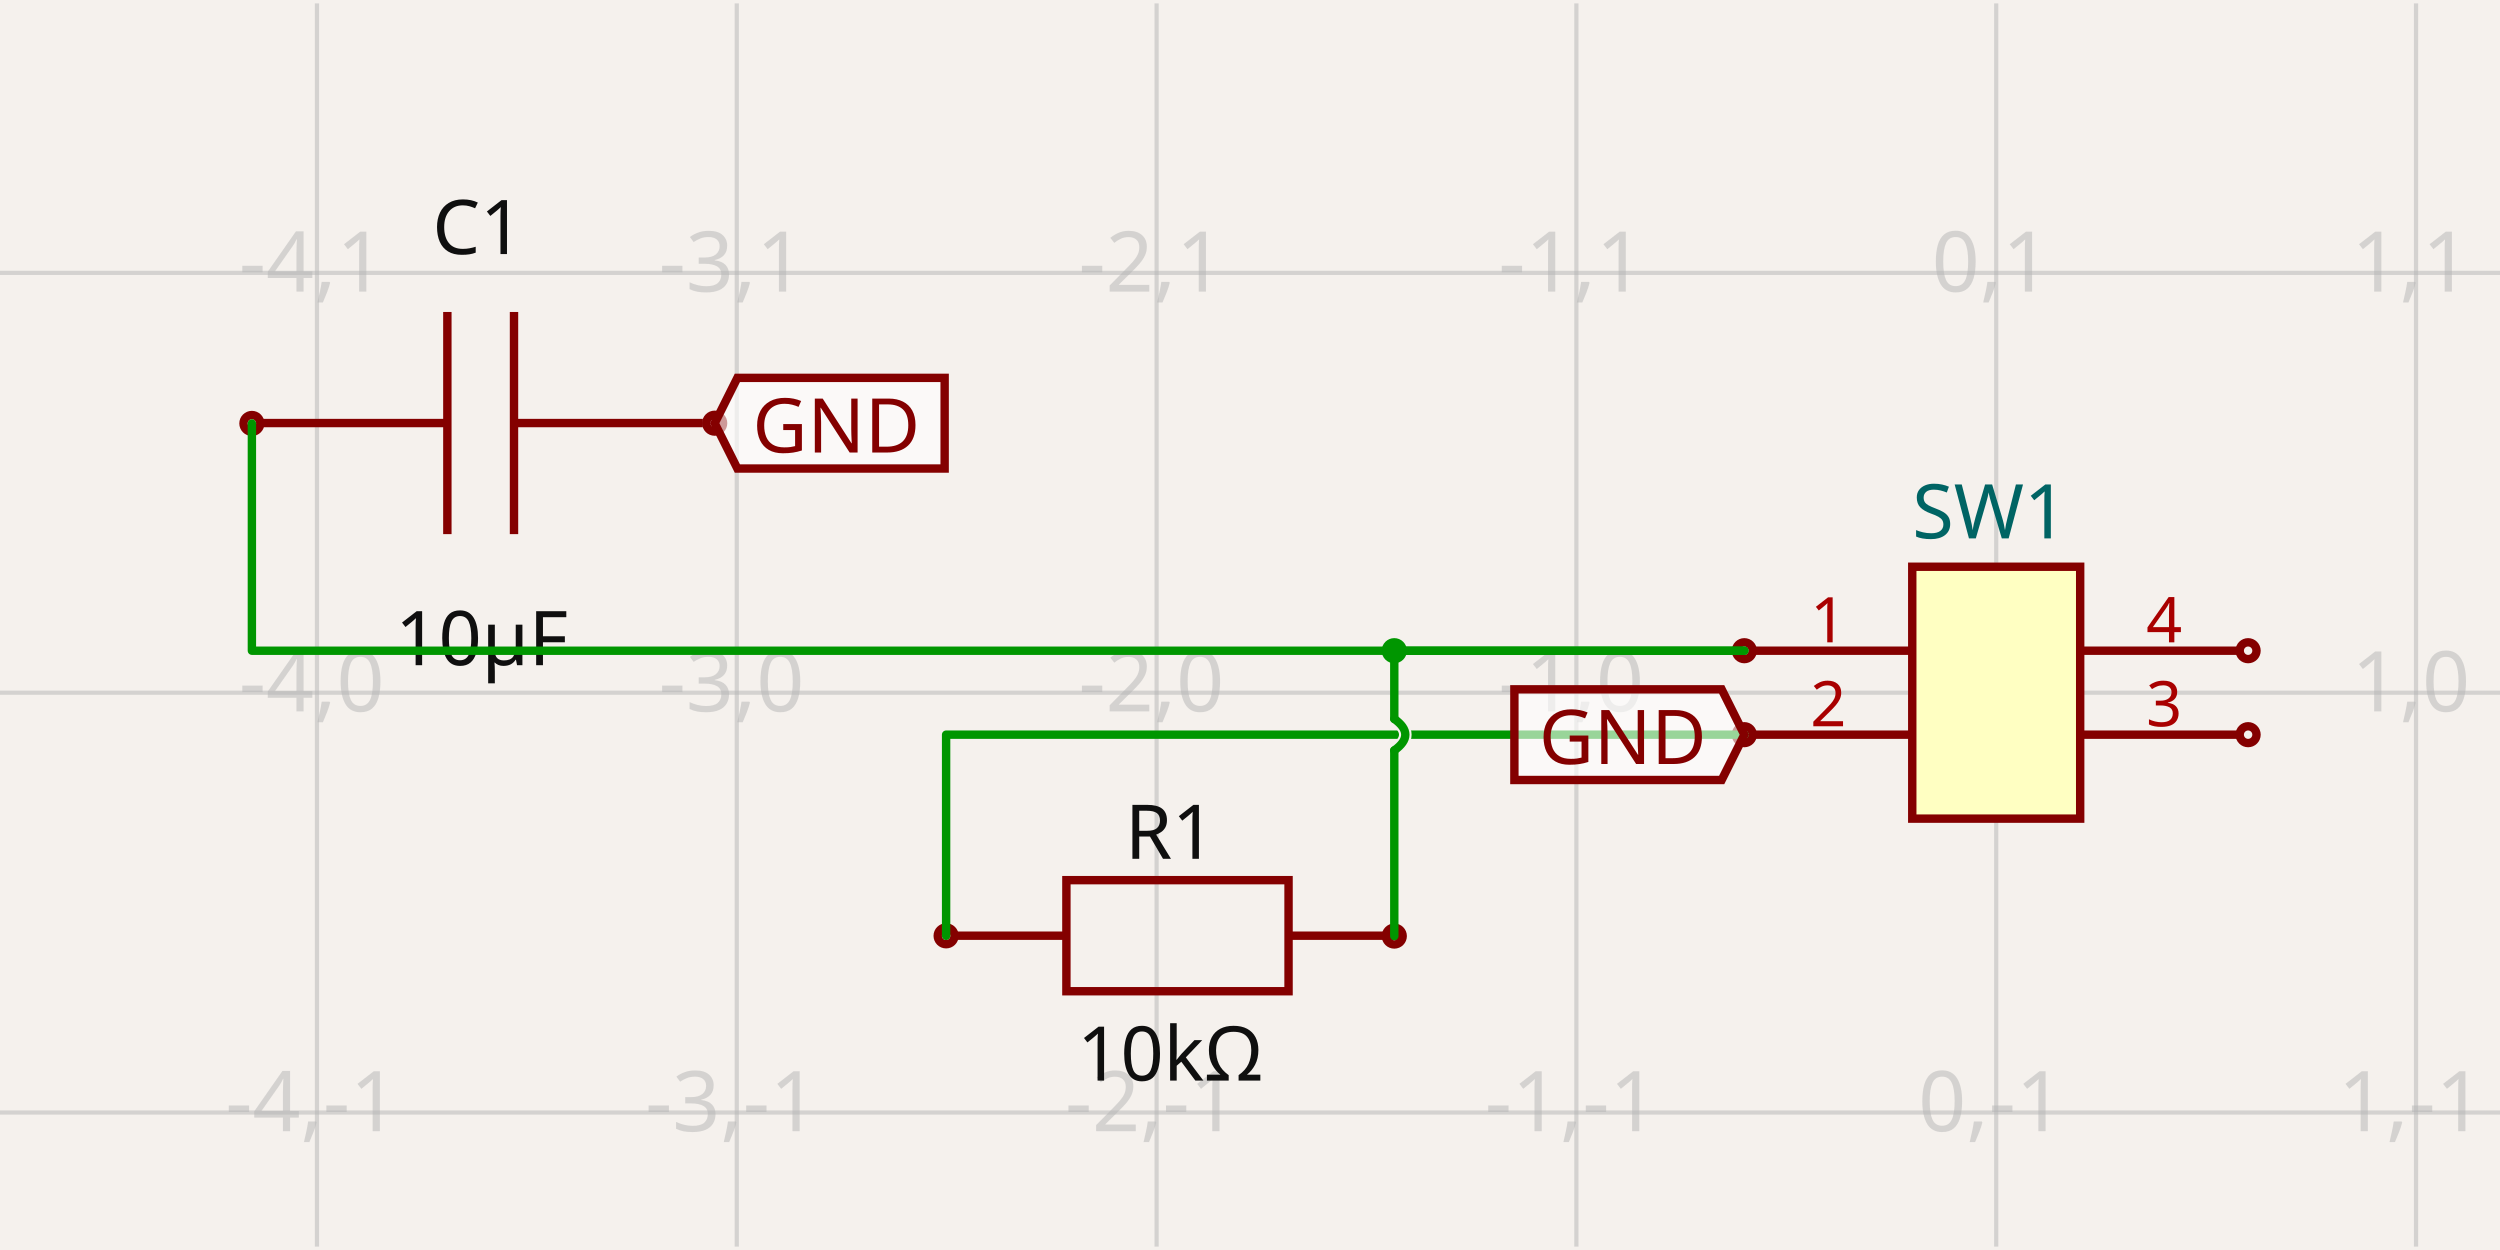
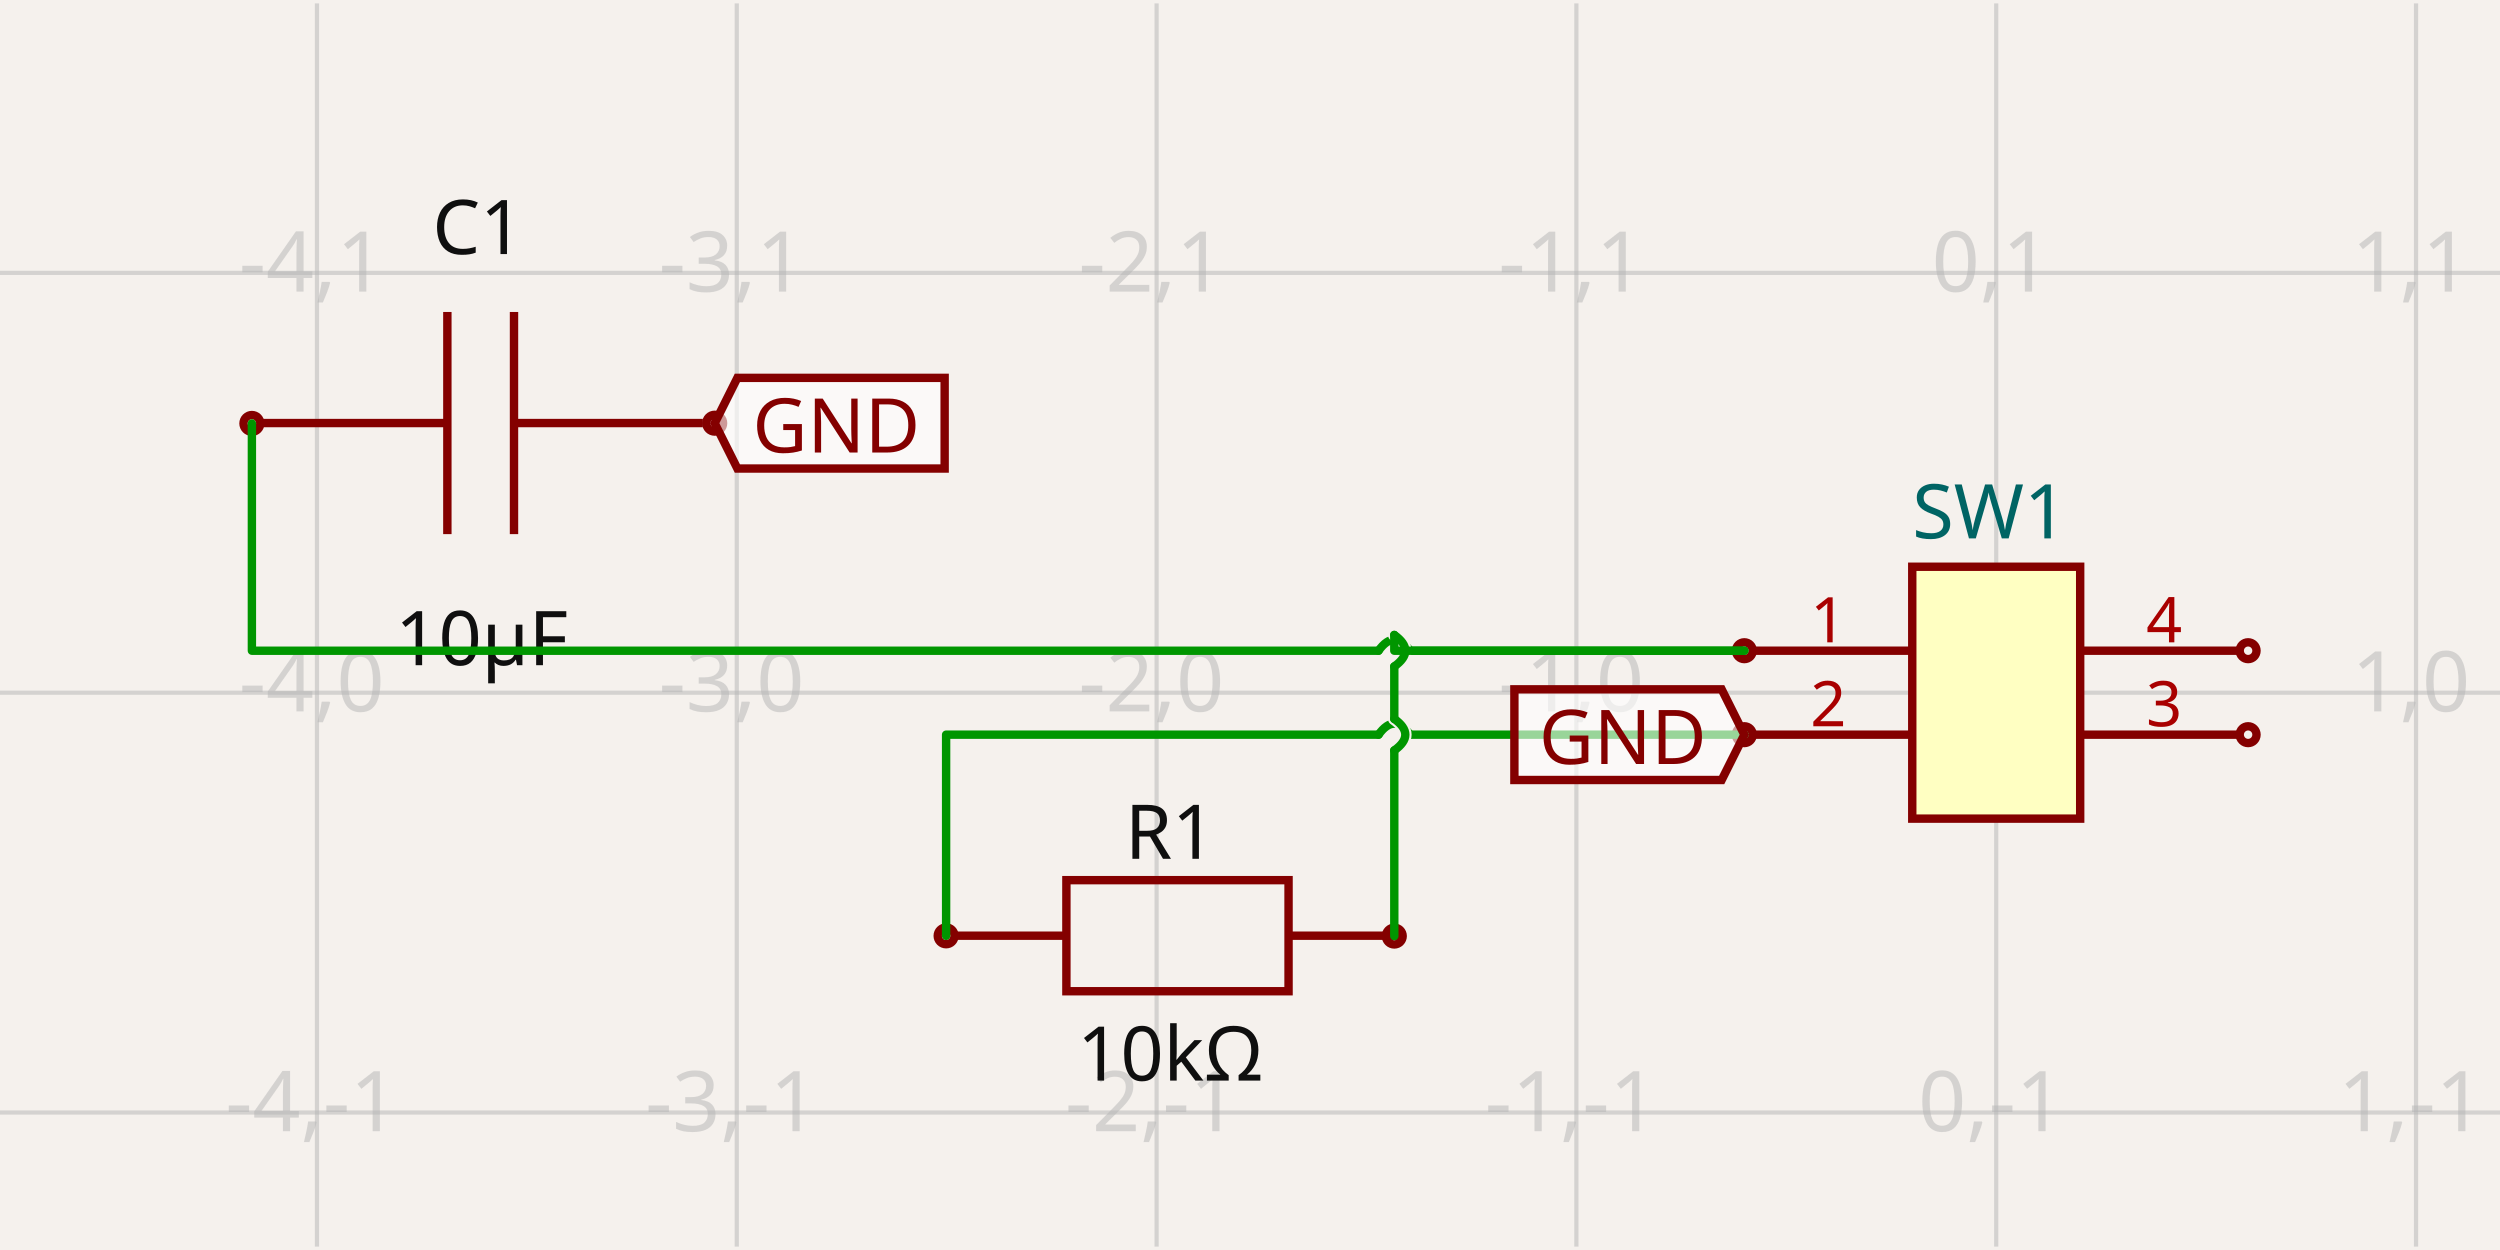
<svg xmlns="http://www.w3.org/2000/svg" width="1200" height="600" style="background-color: rgb(245, 241, 237)" data-real-to-screen-transform="matrix(201.5113350126,0,0,-201.5113350126,958.1863979849,332.4908413098)">
  <style>
              .boundary { fill: rgb(245, 241, 237); }
              .schematic-boundary { fill: none; stroke: #fff; }
              .component { fill: none; stroke: rgb(132, 0, 0); }
              .chip { fill: rgb(255, 255, 194); stroke: rgb(132, 0, 0); }
              .component-pin { fill: none; stroke: rgb(132, 0, 0); }
              .trace:hover {
                filter: invert(1);
              }
              .trace:hover .trace-crossing-outline {
                opacity: 0;
              }
              .text { font-family: sans-serif; fill: rgb(0, 150, 0); }
              .pin-number { fill: rgb(169, 0, 0); }
              .port-label { fill: rgb(0, 100, 100); }
              .component-name { fill: rgb(0, 100, 100); }
            </style>
  <rect class="boundary" x="0" y="0" width="1200" height="600" />
  <g class="grid">
    <line x1="-49.37" y1="598.376" x2="-49.37" y2="1.624" stroke="rgb(181, 181, 181)" stroke-width="2.015" stroke-opacity="0.5" />
    <line x1="152.141" y1="598.376" x2="152.141" y2="1.624" stroke="rgb(181, 181, 181)" stroke-width="2.015" stroke-opacity="0.5" />
    <line x1="353.652" y1="598.376" x2="353.652" y2="1.624" stroke="rgb(181, 181, 181)" stroke-width="2.015" stroke-opacity="0.5" />
    <line x1="555.164" y1="598.376" x2="555.164" y2="1.624" stroke="rgb(181, 181, 181)" stroke-width="2.015" stroke-opacity="0.5" />
    <line x1="756.675" y1="598.376" x2="756.675" y2="1.624" stroke="rgb(181, 181, 181)" stroke-width="2.015" stroke-opacity="0.5" />
    <line x1="958.186" y1="598.376" x2="958.186" y2="1.624" stroke="rgb(181, 181, 181)" stroke-width="2.015" stroke-opacity="0.5" />
    <line x1="1159.698" y1="598.376" x2="1159.698" y2="1.624" stroke="rgb(181, 181, 181)" stroke-width="2.015" stroke-opacity="0.5" />
    <line x1="1361.209" y1="598.376" x2="1361.209" y2="1.624" stroke="rgb(181, 181, 181)" stroke-width="2.015" stroke-opacity="0.5" />
    <line x1="-1.3301360013429075e-11" y1="735.514" x2="1200" y2="735.514" stroke="rgb(181, 181, 181)" stroke-width="2.015" stroke-opacity="0.5" />
    <line x1="-1.3301360013429075e-11" y1="534.002" x2="1200" y2="534.002" stroke="rgb(181, 181, 181)" stroke-width="2.015" stroke-opacity="0.5" />
    <line x1="-1.3301360013429075e-11" y1="332.491" x2="1200" y2="332.491" stroke="rgb(181, 181, 181)" stroke-width="2.015" stroke-opacity="0.5" />
    <line x1="-1.3301360013429075e-11" y1="130.98" x2="1200" y2="130.98" stroke="rgb(181, 181, 181)" stroke-width="2.015" stroke-opacity="0.5" />
    <line x1="-1.3301360013429075e-11" y1="-70.532" x2="1200" y2="-70.532" stroke="rgb(181, 181, 181)" stroke-width="2.015" stroke-opacity="0.5" />
    <text x="-51.87" y="730.514" fill="rgb(181, 181, 181)" font-size="40.302" fill-opacity="0.5" text-anchor="middle" dominant-baseline="middle" font-family="sans-serif">-5,-2</text>
    <text x="-51.87" y="529.002" fill="rgb(181, 181, 181)" font-size="40.302" fill-opacity="0.5" text-anchor="middle" dominant-baseline="middle" font-family="sans-serif">-5,-1</text>
    <text x="-51.87" y="327.491" fill="rgb(181, 181, 181)" font-size="40.302" fill-opacity="0.5" text-anchor="middle" dominant-baseline="middle" font-family="sans-serif">-5,0</text>
    <text x="-51.87" y="125.98" fill="rgb(181, 181, 181)" font-size="40.302" fill-opacity="0.5" text-anchor="middle" dominant-baseline="middle" font-family="sans-serif">-5,1</text>
    <text x="-51.87" y="-75.532" fill="rgb(181, 181, 181)" font-size="40.302" fill-opacity="0.5" text-anchor="middle" dominant-baseline="middle" font-family="sans-serif">-5,2</text>
    <text x="149.641" y="730.514" fill="rgb(181, 181, 181)" font-size="40.302" fill-opacity="0.5" text-anchor="middle" dominant-baseline="middle" font-family="sans-serif">-4,-2</text>
    <text x="149.641" y="529.002" fill="rgb(181, 181, 181)" font-size="40.302" fill-opacity="0.5" text-anchor="middle" dominant-baseline="middle" font-family="sans-serif">-4,-1</text>
    <text x="149.641" y="327.491" fill="rgb(181, 181, 181)" font-size="40.302" fill-opacity="0.5" text-anchor="middle" dominant-baseline="middle" font-family="sans-serif">-4,0</text>
    <text x="149.641" y="125.98" fill="rgb(181, 181, 181)" font-size="40.302" fill-opacity="0.5" text-anchor="middle" dominant-baseline="middle" font-family="sans-serif">-4,1</text>
    <text x="149.641" y="-75.532" fill="rgb(181, 181, 181)" font-size="40.302" fill-opacity="0.5" text-anchor="middle" dominant-baseline="middle" font-family="sans-serif">-4,2</text>
    <text x="351.152" y="730.514" fill="rgb(181, 181, 181)" font-size="40.302" fill-opacity="0.5" text-anchor="middle" dominant-baseline="middle" font-family="sans-serif">-3,-2</text>
    <text x="351.152" y="529.002" fill="rgb(181, 181, 181)" font-size="40.302" fill-opacity="0.5" text-anchor="middle" dominant-baseline="middle" font-family="sans-serif">-3,-1</text>
    <text x="351.152" y="327.491" fill="rgb(181, 181, 181)" font-size="40.302" fill-opacity="0.5" text-anchor="middle" dominant-baseline="middle" font-family="sans-serif">-3,0</text>
    <text x="351.152" y="125.98" fill="rgb(181, 181, 181)" font-size="40.302" fill-opacity="0.5" text-anchor="middle" dominant-baseline="middle" font-family="sans-serif">-3,1</text>
    <text x="351.152" y="-75.532" fill="rgb(181, 181, 181)" font-size="40.302" fill-opacity="0.5" text-anchor="middle" dominant-baseline="middle" font-family="sans-serif">-3,2</text>
    <text x="552.664" y="730.514" fill="rgb(181, 181, 181)" font-size="40.302" fill-opacity="0.5" text-anchor="middle" dominant-baseline="middle" font-family="sans-serif">-2,-2</text>
    <text x="552.664" y="529.002" fill="rgb(181, 181, 181)" font-size="40.302" fill-opacity="0.5" text-anchor="middle" dominant-baseline="middle" font-family="sans-serif">-2,-1</text>
    <text x="552.664" y="327.491" fill="rgb(181, 181, 181)" font-size="40.302" fill-opacity="0.5" text-anchor="middle" dominant-baseline="middle" font-family="sans-serif">-2,0</text>
    <text x="552.664" y="125.98" fill="rgb(181, 181, 181)" font-size="40.302" fill-opacity="0.5" text-anchor="middle" dominant-baseline="middle" font-family="sans-serif">-2,1</text>
    <text x="552.664" y="-75.532" fill="rgb(181, 181, 181)" font-size="40.302" fill-opacity="0.5" text-anchor="middle" dominant-baseline="middle" font-family="sans-serif">-2,2</text>
    <text x="754.175" y="730.514" fill="rgb(181, 181, 181)" font-size="40.302" fill-opacity="0.5" text-anchor="middle" dominant-baseline="middle" font-family="sans-serif">-1,-2</text>
    <text x="754.175" y="529.002" fill="rgb(181, 181, 181)" font-size="40.302" fill-opacity="0.5" text-anchor="middle" dominant-baseline="middle" font-family="sans-serif">-1,-1</text>
    <text x="754.175" y="327.491" fill="rgb(181, 181, 181)" font-size="40.302" fill-opacity="0.5" text-anchor="middle" dominant-baseline="middle" font-family="sans-serif">-1,0</text>
    <text x="754.175" y="125.98" fill="rgb(181, 181, 181)" font-size="40.302" fill-opacity="0.5" text-anchor="middle" dominant-baseline="middle" font-family="sans-serif">-1,1</text>
    <text x="754.175" y="-75.532" fill="rgb(181, 181, 181)" font-size="40.302" fill-opacity="0.5" text-anchor="middle" dominant-baseline="middle" font-family="sans-serif">-1,2</text>
    <text x="955.686" y="730.514" fill="rgb(181, 181, 181)" font-size="40.302" fill-opacity="0.5" text-anchor="middle" dominant-baseline="middle" font-family="sans-serif">0,-2</text>
    <text x="955.686" y="529.002" fill="rgb(181, 181, 181)" font-size="40.302" fill-opacity="0.5" text-anchor="middle" dominant-baseline="middle" font-family="sans-serif">0,-1</text>
    <text x="955.686" y="327.491" fill="rgb(181, 181, 181)" font-size="40.302" fill-opacity="0.5" text-anchor="middle" dominant-baseline="middle" font-family="sans-serif">0,0</text>
    <text x="955.686" y="125.98" fill="rgb(181, 181, 181)" font-size="40.302" fill-opacity="0.5" text-anchor="middle" dominant-baseline="middle" font-family="sans-serif">0,1</text>
    <text x="955.686" y="-75.532" fill="rgb(181, 181, 181)" font-size="40.302" fill-opacity="0.5" text-anchor="middle" dominant-baseline="middle" font-family="sans-serif">0,2</text>
    <text x="1157.198" y="730.514" fill="rgb(181, 181, 181)" font-size="40.302" fill-opacity="0.5" text-anchor="middle" dominant-baseline="middle" font-family="sans-serif">1,-2</text>
    <text x="1157.198" y="529.002" fill="rgb(181, 181, 181)" font-size="40.302" fill-opacity="0.5" text-anchor="middle" dominant-baseline="middle" font-family="sans-serif">1,-1</text>
    <text x="1157.198" y="327.491" fill="rgb(181, 181, 181)" font-size="40.302" fill-opacity="0.5" text-anchor="middle" dominant-baseline="middle" font-family="sans-serif">1,0</text>
    <text x="1157.198" y="125.98" fill="rgb(181, 181, 181)" font-size="40.302" fill-opacity="0.5" text-anchor="middle" dominant-baseline="middle" font-family="sans-serif">1,1</text>
    <text x="1157.198" y="-75.532" fill="rgb(181, 181, 181)" font-size="40.302" fill-opacity="0.5" text-anchor="middle" dominant-baseline="middle" font-family="sans-serif">1,2</text>
    <text x="1358.709" y="730.514" fill="rgb(181, 181, 181)" font-size="40.302" fill-opacity="0.5" text-anchor="middle" dominant-baseline="middle" font-family="sans-serif">2,-2</text>
    <text x="1358.709" y="529.002" fill="rgb(181, 181, 181)" font-size="40.302" fill-opacity="0.5" text-anchor="middle" dominant-baseline="middle" font-family="sans-serif">2,-1</text>
    <text x="1358.709" y="327.491" fill="rgb(181, 181, 181)" font-size="40.302" fill-opacity="0.5" text-anchor="middle" dominant-baseline="middle" font-family="sans-serif">2,0</text>
    <text x="1358.709" y="125.98" fill="rgb(181, 181, 181)" font-size="40.302" fill-opacity="0.5" text-anchor="middle" dominant-baseline="middle" font-family="sans-serif">2,1</text>
    <text x="1358.709" y="-75.532" fill="rgb(181, 181, 181)" font-size="40.302" fill-opacity="0.5" text-anchor="middle" dominant-baseline="middle" font-family="sans-serif">2,2</text>
  </g>
  <g data-circuit-json-type="schematic_component" data-schematic-component-id="schematic_component_0">
    <rect class="component-overlay" x="124.093" y="149.747" width="213.266" height="106.633" fill="transparent" />
    <path d="M 337.36 203.064 L 246.722 203.064" stroke="rgb(132, 0, 0)" fill="none" stroke-width="4.03px" />
    <path d="M 214.732 203.064 L 124.093 203.064" stroke="rgb(132, 0, 0)" fill="none" stroke-width="4.03px" />
    <path d="M 246.722 149.747 L 246.722 256.38" stroke="rgb(132, 0, 0)" fill="none" stroke-width="4.03px" />
    <path d="M 214.732 149.747 L 214.732 256.38" stroke="rgb(132, 0, 0)" fill="none" stroke-width="4.03px" />
    <text x="229.389" y="121.963" fill="rgb(15, 15, 15)" font-family="sans-serif" text-anchor="middle" dominant-baseline="auto" font-size="36.272px">C1</text>
    <text x="231.206" y="291.13" fill="rgb(15, 15, 15)" font-family="sans-serif" text-anchor="middle" dominant-baseline="hanging" font-size="36.272px">10µF</text>
    <circle cx="120.907" cy="203.245" r="4.03px" stroke-width="4.03px" fill="none" stroke="rgb(132, 0, 0)" />
    <circle cx="343.057" cy="203.135" r="4.03px" stroke-width="4.03px" fill="none" stroke="rgb(132, 0, 0)" />
  </g>
  <g data-circuit-json-type="schematic_component" data-schematic-component-id="schematic_component_1">
    <rect class="component-overlay" x="458.553" y="422.475" width="213.266" height="53.317" fill="transparent" />
    <path d="M 458.553 449.133 L 511.869 449.133" stroke="rgb(132, 0, 0)" fill="none" stroke-width="4.03px" />
    <path d="M 618.502 449.133 L 671.819 449.133" stroke="rgb(132, 0, 0)" fill="none" stroke-width="4.03px" />
    <path d="M 565.186 422.475 L 618.502 422.475 L 618.502 475.792 L 511.869 475.792 L 511.869 422.475 L 565.186 422.475" stroke="rgb(132, 0, 0)" fill="none" stroke-width="4.03px" />
    <text x="561.696" y="412.224" fill="rgb(15, 15, 15)" font-family="sans-serif" text-anchor="middle" dominant-baseline="auto" font-size="36.272px">R1</text>
    <text x="561.696" y="490.541" fill="rgb(15, 15, 15)" font-family="sans-serif" text-anchor="middle" dominant-baseline="hanging" font-size="36.272px">10kΩ</text>
    <circle cx="454.132" cy="449.205" r="4.03px" stroke-width="4.03px" fill="none" stroke="rgb(132, 0, 0)" />
    <circle cx="669.261" cy="449.315" r="4.03px" stroke-width="4.03px" fill="none" stroke="rgb(132, 0, 0)" />
  </g>
  <g data-circuit-json-type="schematic_component" data-schematic-component-id="schematic_component_2">
    <rect class="component chip" x="917.884" y="272.037" width="80.605" height="120.907" stroke-width="4.03px" fill="rgb(255, 255, 194)" stroke="rgb(132, 0, 0)" />
    <rect class="component-overlay" x="917.884" y="272.037" width="80.605" height="120.907" fill="transparent" />
    <text x="917.884" y="419.141" fill="#006464" text-anchor="start" dominant-baseline="middle" font-family="sans-serif" font-size="36.272px" transform="rotate(0, 917.8841, 419.1407)" />
    <text x="917.884" y="245.841" fill="#006464" text-anchor="start" dominant-baseline="middle" font-family="sans-serif" font-size="36.272px" transform="rotate(0, 917.8841, 245.841)">SW1</text>
    <line class="component-pin" x1="841.31" y1="312.34" x2="917.884" y2="312.34" stroke-width="4.03px" />
    <circle class="component-pin" cx="837.28" cy="312.34" r="4.03" stroke-width="4.03px" />
    <text class="pin-number" x="877.582" y="308.309" style="font-family: sans-serif;" fill="rgb(169, 0, 0)" text-anchor="middle" dominant-baseline="auto" font-size="30.227px" transform="">1</text>
    <line class="component-pin" x1="841.31" y1="352.642" x2="917.884" y2="352.642" stroke-width="4.03px" />
    <circle class="component-pin" cx="837.28" cy="352.642" r="4.03" stroke-width="4.03px" />
    <text class="pin-number" x="877.582" y="348.612" style="font-family: sans-serif;" fill="rgb(169, 0, 0)" text-anchor="middle" dominant-baseline="auto" font-size="30.227px" transform="">2</text>
    <line class="component-pin" x1="1075.063" y1="352.642" x2="998.489" y2="352.642" stroke-width="4.03px" />
    <circle class="component-pin" cx="1079.093" cy="352.642" r="4.03" stroke-width="4.03px" />
    <text class="pin-number" x="1038.791" y="348.612" style="font-family: sans-serif;" fill="rgb(169, 0, 0)" text-anchor="middle" dominant-baseline="auto" font-size="30.227px" transform="">3</text>
    <line class="component-pin" x1="1075.063" y1="312.34" x2="998.489" y2="312.34" stroke-width="4.03px" />
    <circle class="component-pin" cx="1079.093" cy="312.34" r="4.03" stroke-width="4.03px" />
    <text class="pin-number" x="1038.791" y="308.309" style="font-family: sans-serif;" fill="rgb(169, 0, 0)" text-anchor="middle" dominant-baseline="auto" font-size="30.227px" transform="">4</text>
  </g>
  <g class="trace" data-circuit-json-type="schematic_trace" data-schematic-trace-id="schematic_trace_0">
-     <path d="M 837.28 312.34 L 120.907 312.34 L 120.907 203.245" class="trace-invisible-hover-outline" stroke="rgb(0, 150, 0)" fill="none" stroke-width="32.242px" stroke-linecap="round" opacity="0" stroke-linejoin="round" />
-     <path d="M 837.28 312.34 L 120.907 312.34 L 120.907 203.245" stroke="rgb(0, 150, 0)" fill="none" stroke-width="4.03px" stroke-linecap="round" stroke-linejoin="round" />
+     <path class="trace-crossing-outline" d="M 676.818 312.34 Q 669.261 301.76 661.705 312.34" stroke="rgb(245, 241, 237)" fill="none" stroke-width="6.045px" stroke-linecap="round" />
+     <path d="M 676.818 312.34 Q 669.261 301.76 661.705 312.34" stroke="rgb(0, 150, 0)" fill="none" stroke-width="4.03px" stroke-linecap="round" />
+     <path d="M 837.28 312.34 L 676.818 312.34M 661.705 312.34 L 120.907 312.34 L 120.907 203.245" class="trace-invisible-hover-outline" stroke="rgb(0, 150, 0)" fill="none" stroke-width="32.242px" stroke-linecap="round" opacity="0" stroke-linejoin="round" />
+     <path d="M 837.28 312.34 L 676.818 312.34M 661.705 312.34 L 120.907 312.34 L 120.907 203.245" stroke="rgb(0, 150, 0)" fill="none" stroke-width="4.03px" stroke-linecap="round" stroke-linejoin="round" />
  </g>
  <g class="trace" data-circuit-json-type="schematic_trace" data-schematic-trace-id="schematic_trace_1">
-     <path d="M 837.28 352.642 L 454.132 352.642 L 454.132 449.205" class="trace-invisible-hover-outline" stroke="rgb(0, 150, 0)" fill="none" stroke-width="32.242px" stroke-linecap="round" opacity="0" stroke-linejoin="round" />
-     <path d="M 837.28 352.642 L 454.132 352.642 L 454.132 449.205" stroke="rgb(0, 150, 0)" fill="none" stroke-width="4.03px" stroke-linecap="round" stroke-linejoin="round" />
+     <path class="trace-crossing-outline" d="M 676.818 352.642 Q 669.261 342.063 661.705 352.642" stroke="rgb(245, 241, 237)" fill="none" stroke-width="6.045px" stroke-linecap="round" />
+     <path d="M 676.818 352.642 Q 669.261 342.063 661.705 352.642" stroke="rgb(0, 150, 0)" fill="none" stroke-width="4.03px" stroke-linecap="round" />
+     <path d="M 837.28 352.642 L 676.818 352.642M 661.705 352.642 L 454.132 352.642 L 454.132 378.676 L 454.132 418.978 L 454.132 449.205" class="trace-invisible-hover-outline" stroke="rgb(0, 150, 0)" fill="none" stroke-width="32.242px" stroke-linecap="round" opacity="0" stroke-linejoin="round" />
+     <path d="M 837.28 352.642 L 676.818 352.642M 661.705 352.642 L 454.132 352.642 L 454.132 378.676 L 454.132 418.978 L 454.132 449.205" stroke="rgb(0, 150, 0)" fill="none" stroke-width="4.03px" stroke-linecap="round" stroke-linejoin="round" />
  </g>
  <g class="trace" data-circuit-json-type="schematic_trace" data-schematic-trace-id="schematic_trace_2">
    <path class="trace-crossing-outline" d="M 669.261 360.199 Q 679.841 352.642 669.261 345.085" stroke="rgb(245, 241, 237)" fill="none" stroke-width="6.045px" stroke-linecap="round" />
    <path d="M 669.261 360.199 Q 679.841 352.642 669.261 345.085" stroke="rgb(0, 150, 0)" fill="none" stroke-width="4.03px" stroke-linecap="round" />
-     <path d="M 669.261 449.315 L 669.261 360.199M 669.261 345.085 L 669.261 312.34 L 837.28 312.34" class="trace-invisible-hover-outline" stroke="rgb(0, 150, 0)" fill="none" stroke-width="32.242px" stroke-linecap="round" opacity="0" stroke-linejoin="round" />
-     <path d="M 669.261 449.315 L 669.261 360.199M 669.261 345.085 L 669.261 312.34 L 837.28 312.34" stroke="rgb(0, 150, 0)" fill="none" stroke-width="4.03px" stroke-linecap="round" stroke-linejoin="round" />
-     <circle cx="669.261" cy="312.34" r="6.045" fill="rgb(0, 150, 0)" />
+     <path class="trace-crossing-outline" d="M 669.261 319.896 Q 679.841 312.34 669.261 304.783" stroke="rgb(245, 241, 237)" fill="none" stroke-width="6.045px" stroke-linecap="round" />
+     <path d="M 669.261 319.896 Q 679.841 312.34 669.261 304.783" stroke="rgb(0, 150, 0)" fill="none" stroke-width="4.03px" stroke-linecap="round" />
+     <path d="M 669.261 449.315 L 669.261 360.199M 669.261 345.085 L 669.261 319.896M 669.261 304.783 L 669.261 312.34 L 837.28 312.34" class="trace-invisible-hover-outline" stroke="rgb(0, 150, 0)" fill="none" stroke-width="32.242px" stroke-linecap="round" opacity="0" stroke-linejoin="round" />
+     <path d="M 669.261 449.315 L 669.261 360.199M 669.261 345.085 L 669.261 319.896M 669.261 304.783 L 669.261 312.34 L 837.28 312.34" stroke="rgb(0, 150, 0)" fill="none" stroke-width="4.03px" stroke-linecap="round" stroke-linejoin="round" />
  </g>
  <path class="net-label" d="     M 343.057,203.135     L 353.938,181.372     L 453.431,181.372     L 453.431,224.899     L 353.938,224.899     Z   " fill="#FFFFFF99" stroke="rgb(132, 0, 0)" stroke-width="4.03px" />
  <text class="net-label-text" x="361.193" y="203.135" fill="rgb(132, 0, 0)" text-anchor="start" dominant-baseline="central" font-family="sans-serif" font-variant-numeric="tabular-nums" font-size="36.272px" transform="">GND</text>
  <path class="net-label" d="     M 837.28,352.642     L 826.398,374.405     L 726.905,374.405     L 726.905,330.879     L 826.398,330.879     Z   " fill="#FFFFFF99" stroke="rgb(132, 0, 0)" stroke-width="4.03px" />
  <text class="net-label-text" x="819.144" y="352.642" fill="rgb(132, 0, 0)" text-anchor="end" dominant-baseline="central" font-family="sans-serif" font-variant-numeric="tabular-nums" font-size="36.272px" transform="">GND</text>
</svg>
